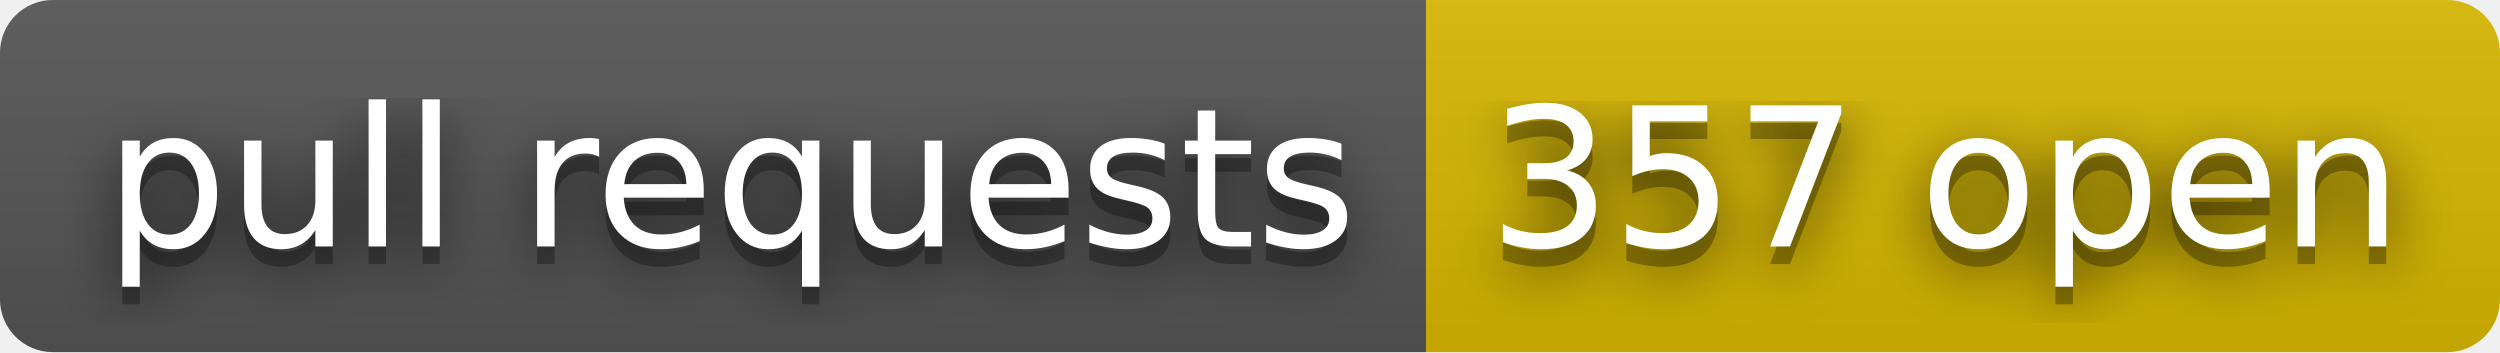
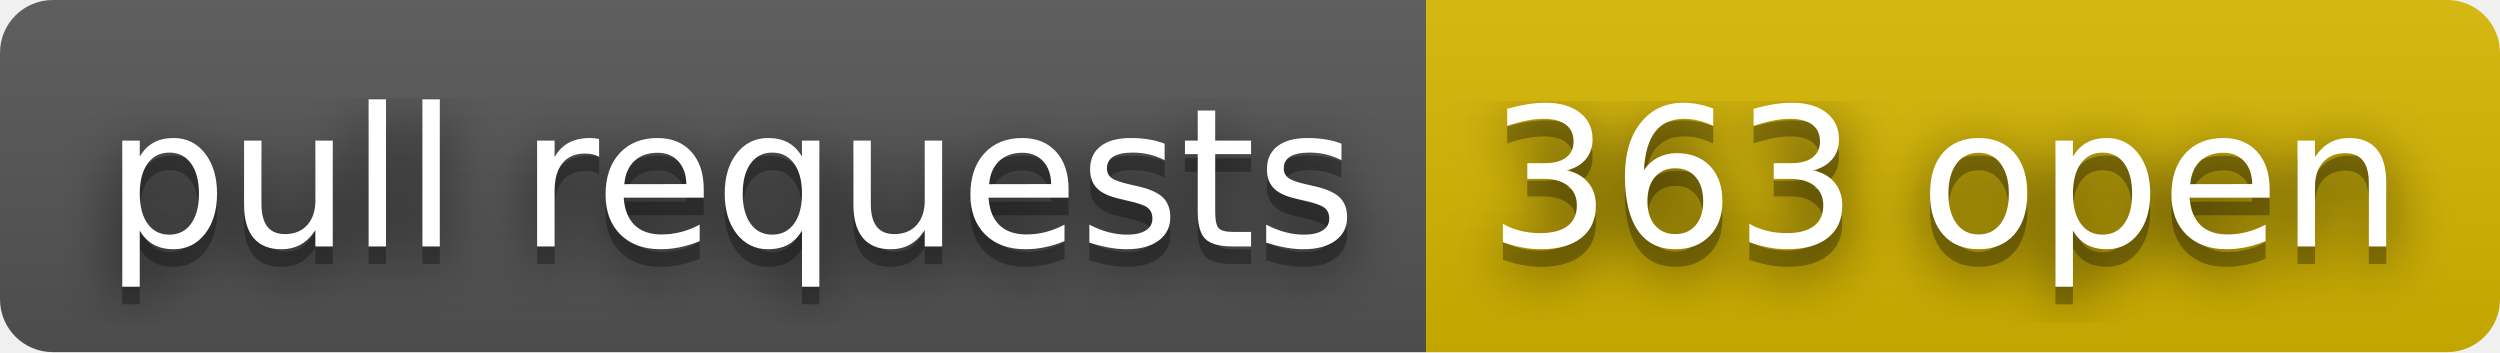
- <svg xmlns="http://www.w3.org/2000/svg" width="142" height="20" role="img" aria-label="pull requests: 357 open">
+ <svg xmlns="http://www.w3.org/2000/svg" width="142" height="20" role="img" aria-label="pull requests: 363 open">
  <filter id="blur">
    <feGaussianBlur stdDeviation="16" />
  </filter>
  <linearGradient id="s" x2="0" y2="100%">
    <stop offset="0" stop-color="#bbb" stop-opacity=".1" />
    <stop offset="1" stop-opacity=".1" />
  </linearGradient>
  <clipPath id="r">
    <rect width="142" height="20" rx="3" />
  </clipPath>
  <g clip-path="url(#r)">
    <rect width="81" height="20" fill="#555" />
    <rect x="81" width="61" height="20" fill="#d8b800" />
    <rect width="142" height="20" fill="url(#s)" />
  </g>
  <g fill="#fff" text-anchor="middle" font-family="Verdana,Geneva,DejaVu Sans,sans-serif" text-rendering="geometricPrecision" font-size="110">
    <g transform="scale(.1)">
      <g aria-hidden="true" fill="#010101">
        <text x="415" y="150" fill-opacity=".8" filter="url(#blur)" textLength="710">pull requests</text>
        <text x="415" y="150" fill-opacity=".3" textLength="710">pull requests</text>
      </g>
      <text x="415" y="140" textLength="710">pull requests</text>
    </g>
    <g transform="scale(.1)">
      <g aria-hidden="true" fill="#010101">
-         <text x="1105" y="150" fill-opacity=".8" filter="url(#blur)" textLength="510">357 open</text>
-         <text x="1105" y="150" fill-opacity=".3" textLength="510">357 open</text>
+         <text x="1105" y="150" fill-opacity=".8" filter="url(#blur)" textLength="510">363 open</text>
+         <text x="1105" y="150" fill-opacity=".3" textLength="510">363 open</text>
      </g>
-       <text x="1105" y="140" textLength="510">357 open</text>
+       <text x="1105" y="140" textLength="510">363 open</text>
    </g>
  </g>
</svg>
